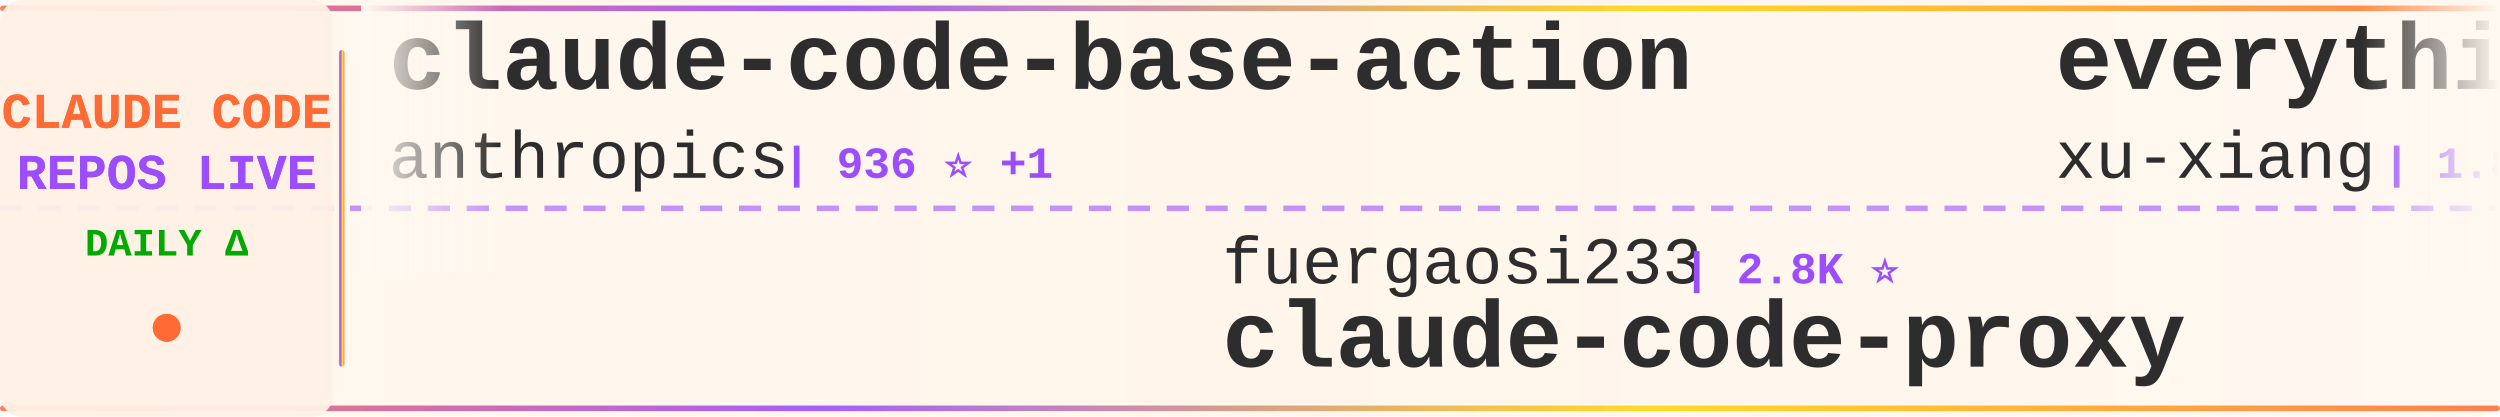
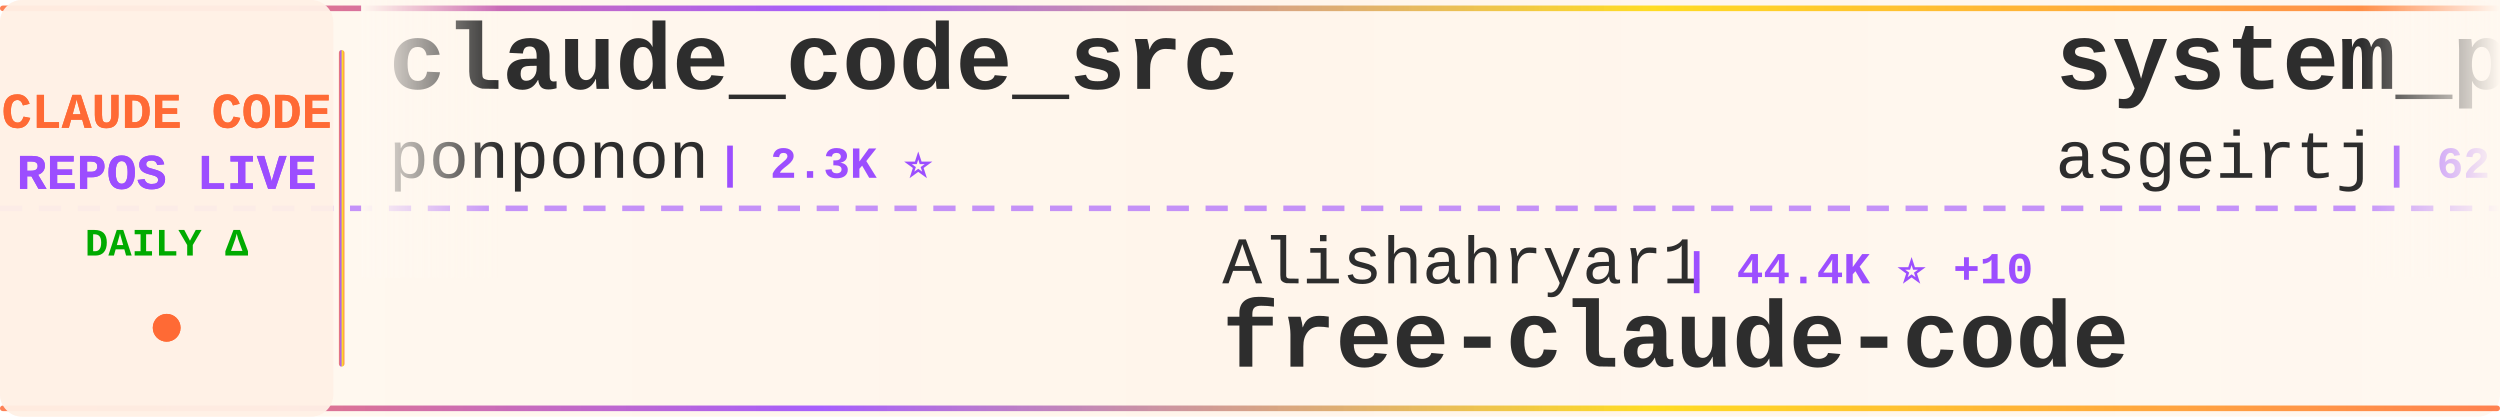
<svg xmlns="http://www.w3.org/2000/svg" width="900" height="150">
  <defs>
    <linearGradient id="tickerBg" x1="0%" y1="0%" x2="100%" y2="0%">
      <stop offset="0%" style="stop-color:#fff8f0;stop-opacity:0.98" />
      <stop offset="50%" style="stop-color:#fff5eb;stop-opacity:1" />
      <stop offset="100%" style="stop-color:#fff8f0;stop-opacity:0.98" />
    </linearGradient>
    <linearGradient id="borderGrad" x1="0%" y1="0%" x2="100%" y2="0%">
      <stop offset="0%" style="stop-color:#FF6B35;stop-opacity:0.85">
        <animate attributeName="stop-opacity" values="0.85;1;0.85" dur="2s" repeatCount="indefinite" />
      </stop>
      <stop offset="33%" style="stop-color:#9C4EFF;stop-opacity:0.9">
        <animate attributeName="stop-opacity" values="0.9;1;0.9" dur="2.2s" repeatCount="indefinite" />
      </stop>
      <stop offset="66%" style="stop-color:#FFD700;stop-opacity:0.85">
        <animate attributeName="stop-opacity" values="0.85;1;0.85" dur="1.8s" repeatCount="indefinite" />
      </stop>
      <stop offset="100%" style="stop-color:#FF6B35;stop-opacity:0.85">
        <animate attributeName="stop-opacity" values="0.85;1;0.85" dur="2s" repeatCount="indefinite" />
      </stop>
    </linearGradient>
    <filter id="textGlow">
      <feGaussianBlur stdDeviation="0.15" result="coloredBlur" />
      <feMerge>
        <feMergeNode in="coloredBlur" />
        <feMergeNode in="SourceGraphic" />
      </feMerge>
    </filter>
    <filter id="metricGlow">
      <feGaussianBlur stdDeviation="0.2" result="coloredBlur" />
      <feMerge>
        <feMergeNode in="coloredBlur" />
        <feMergeNode in="SourceGraphic" />
      </feMerge>
    </filter>
    <linearGradient id="leftFade" x1="0%" y1="0%" x2="100%" y2="0%">
      <stop offset="0%" style="stop-color:#fff8f0;stop-opacity:1" />
      <stop offset="100%" style="stop-color:#fff8f0;stop-opacity:0" />
    </linearGradient>
    <linearGradient id="rightFade" x1="0%" y1="0%" x2="100%" y2="0%">
      <stop offset="0%" style="stop-color:#fff8f0;stop-opacity:0" />
      <stop offset="100%" style="stop-color:#fff8f0;stop-opacity:1" />
    </linearGradient>
  </defs>
  <rect width="900" height="150" fill="url(#tickerBg)" rx="8" />
  <rect x="0" y="2" width="900" height="2" fill="url(#borderGrad)" rx="1" />
  <rect x="0" y="146" width="900" height="2" fill="url(#borderGrad)" rx="1" />
  <line x1="0" y1="75" x2="900" y2="75" stroke="#9C4EFF" stroke-width="2" stroke-dasharray="8 6" opacity="0.6" />
  <rect x="0" y="0" width="120" height="150" fill="#fff0e6" opacity="0.95" rx="8" />
  <text x="60" y="46" font-family="'Courier New', monospace" font-size="18" font-weight="bold" fill="#FF6B35" text-anchor="middle" filter="url(#textGlow)">
    CLAUDE CODE
  </text>
  <text x="60" y="68" font-family="'Courier New', monospace" font-size="18" font-weight="bold" fill="#9C4EFF" text-anchor="middle" filter="url(#textGlow)">
    REPOS LIVE
  </text>
  <text x="60" y="92" font-family="'Courier New', monospace" font-size="14" font-weight="bold" fill="#00aa00" text-anchor="middle">
    DAILY Δ
  </text>
  <circle cx="60" cy="118" r="5" fill="#FF6B35" filter="url(#metricGlow)">
    <animate attributeName="r" values="4;6;4" dur="1.5s" repeatCount="indefinite" />
    <animate attributeName="opacity" values="0.6;1;0.6" dur="1.5s" repeatCount="indefinite" />
  </circle>
  <rect x="122" y="18" width="2" height="114" fill="url(#borderGrad)" rx="1" />
  <clipPath id="tickerClip">
    <rect x="130" y="0" width="770" height="150" />
  </clipPath>
  <g clip-path="url(#tickerClip)">
    <g id="tickerItems">
      <animateTransform attributeName="transform" attributeType="XML" type="translate" from="0 0" to="-3000 0" dur="54s" repeatCount="indefinite" />
      <g transform="translate(0, 0)">
-         <text x="140" y="32" font-family="'Courier New', monospace" font-size="34" font-weight="bold" fill="#2d2d2d">claude-code-base-action</text>
-         <text x="140" y="64" font-family="'Courier New', monospace" font-size="24" font-weight="normal" fill="#2d2d2d" opacity="1.0">anthropics</text>
-         <text x="282" y="64" font-family="'Courier New', monospace" font-size="16" font-weight="bold" fill="#9C4EFF"> | 936 ⭐ +1</text>
+         <text x="140" y="32" font-family="'Courier New', monospace" font-size="34" font-weight="bold" fill="#2d2d2d">claude_code_src</text>
+         <text x="140" y="64" font-family="'Courier New', monospace" font-size="24" font-weight="normal" fill="#2d2d2d" opacity="1.0">ponponon</text>
+         <text x="258" y="64" font-family="'Courier New', monospace" font-size="16" font-weight="bold" fill="#9C4EFF"> | 2.3K ⭐</text>
      </g>
      <g transform="translate(300, 0)">
-         <text x="140" y="102" font-family="'Courier New', monospace" font-size="24" font-weight="normal" fill="#2d2d2d" opacity="1.0">fuergaosi233</text>
-         <text x="306" y="102" font-family="'Courier New', monospace" font-size="16" font-weight="bold" fill="#9C4EFF"> | 2.8K ⭐</text>
-         <text x="140" y="132" font-family="'Courier New', monospace" font-size="34" font-weight="bold" fill="#2d2d2d">claude-code-proxy</text>
+         <text x="140" y="102" font-family="'Courier New', monospace" font-size="24" font-weight="normal" fill="#2d2d2d" opacity="1.0">Alishahryar1</text>
+         <text x="306" y="102" font-family="'Courier New', monospace" font-size="16" font-weight="bold" fill="#9C4EFF"> | 44.4K ⭐ +10</text>
+         <text x="140" y="132" font-family="'Courier New', monospace" font-size="34" font-weight="bold" fill="#2d2d2d">free-claude-code</text>
      </g>
      <g transform="translate(600, 0)">
-         <text x="140" y="32" font-family="'Courier New', monospace" font-size="34" font-weight="bold" fill="#2d2d2d">everything-claude-code-z...</text>
-         <text x="140" y="64" font-family="'Courier New', monospace" font-size="24" font-weight="normal" fill="#2d2d2d" opacity="1.0">xu-xiang</text>
-         <text x="258" y="64" font-family="'Courier New', monospace" font-size="16" font-weight="bold" fill="#9C4EFF"> | 1.8K ⭐ +1</text>
+         <text x="140" y="32" font-family="'Courier New', monospace" font-size="34" font-weight="bold" fill="#2d2d2d">system_prompts_leaks</text>
+         <text x="140" y="64" font-family="'Courier New', monospace" font-size="24" font-weight="normal" fill="#2d2d2d" opacity="1.0">asgeirtj</text>
+         <text x="258" y="64" font-family="'Courier New', monospace" font-size="16" font-weight="bold" fill="#9C4EFF"> | 62.3K ⭐ +6</text>
      </g>
      <g transform="translate(900, 0)">
+         <text x="140" y="102" font-family="'Courier New', monospace" font-size="24" font-weight="normal" fill="#2d2d2d" opacity="1.0">huangserva</text>
+         <text x="282" y="102" font-family="'Courier New', monospace" font-size="16" font-weight="bold" fill="#9C4EFF"> | 622 ⭐</text>
+         <text x="140" y="132" font-family="'Courier New', monospace" font-size="34" font-weight="bold" fill="#2d2d2d">claude-code-cli</text>
+       </g>
+       <g transform="translate(1200, 0)">
+         <text x="140" y="32" font-family="'Courier New', monospace" font-size="34" font-weight="bold" fill="#2d2d2d">collection-claude-code-s...</text>
+         <text x="140" y="64" font-family="'Courier New', monospace" font-size="24" font-weight="normal" fill="#2d2d2d" opacity="1.0">chauncygu</text>
+         <text x="270" y="64" font-family="'Courier New', monospace" font-size="16" font-weight="bold" fill="#9C4EFF"> | 2.8K ⭐ +1</text>
+       </g>
+       <g transform="translate(1500, 0)">
        <text x="140" y="102" font-family="'Courier New', monospace" font-size="24" font-weight="normal" fill="#2d2d2d" opacity="1.0">jeremylongshore</text>
        <text x="342" y="102" font-family="'Courier New', monospace" font-size="16" font-weight="bold" fill="#9C4EFF"> | 2.6K ⭐</text>
        <text x="140" y="132" font-family="'Courier New', monospace" font-size="34" font-weight="bold" fill="#2d2d2d">claude-code-plugins-plus...</text>
      </g>
-       <g transform="translate(1200, 0)">
-         <text x="140" y="32" font-family="'Courier New', monospace" font-size="34" font-weight="bold" fill="#2d2d2d">claude-code-source</text>
-         <text x="140" y="64" font-family="'Courier New', monospace" font-size="24" font-weight="normal" fill="#2d2d2d" opacity="1.0">JrCx7scC</text>
-         <text x="258" y="64" font-family="'Courier New', monospace" font-size="16" font-weight="bold" fill="#9C4EFF"> | 372 ⭐</text>
+       <g transform="translate(1800, 0)">
+         <text x="140" y="32" font-family="'Courier New', monospace" font-size="34" font-weight="bold" fill="#2d2d2d">claude-code-sourcemap</text>
+         <text x="140" y="64" font-family="'Courier New', monospace" font-size="24" font-weight="normal" fill="#2d2d2d" opacity="1.0">ChinaSiro</text>
+         <text x="270" y="64" font-family="'Courier New', monospace" font-size="16" font-weight="bold" fill="#9C4EFF"> | 9.6K ⭐</text>
      </g>
-       <g transform="translate(1500, 0)">
+       <g transform="translate(2100, 0)">
+         <text x="140" y="102" font-family="'Courier New', monospace" font-size="24" font-weight="normal" fill="#2d2d2d" opacity="1.0">oboard</text>
+         <text x="234" y="102" font-family="'Courier New', monospace" font-size="16" font-weight="bold" fill="#9C4EFF"> | 3.3K ⭐</text>
+         <text x="140" y="132" font-family="'Courier New', monospace" font-size="34" font-weight="bold" fill="#2d2d2d">claude-code-rev</text>
+       </g>
+       <g transform="translate(2400, 0)">
+         <text x="140" y="32" font-family="'Courier New', monospace" font-size="34" font-weight="bold" fill="#2d2d2d">awesome-claude-code</text>
+         <text x="140" y="64" font-family="'Courier New', monospace" font-size="24" font-weight="normal" fill="#2d2d2d" opacity="1.0">jqueryscript</text>
+         <text x="306" y="64" font-family="'Courier New', monospace" font-size="16" font-weight="bold" fill="#9C4EFF"> | 487 ⭐</text>
+       </g>
+       <g transform="translate(2700, 0)">
+         <text x="140" y="102" font-family="'Courier New', monospace" font-size="24" font-weight="normal" fill="#2d2d2d" opacity="1.0">Chachamaru127</text>
+         <text x="318" y="102" font-family="'Courier New', monospace" font-size="16" font-weight="bold" fill="#9C4EFF"> | 3.0K ⭐</text>
+         <text x="140" y="132" font-family="'Courier New', monospace" font-size="34" font-weight="bold" fill="#2d2d2d">claude-code-harness</text>
+       </g>
+       <g transform="translate(3000, 0)">
+         <text x="140" y="32" font-family="'Courier New', monospace" font-size="34" font-weight="bold" fill="#2d2d2d">claude_code_src</text>
+         <text x="140" y="64" font-family="'Courier New', monospace" font-size="24" font-weight="normal" fill="#2d2d2d" opacity="1.0">ponponon</text>
+         <text x="258" y="64" font-family="'Courier New', monospace" font-size="16" font-weight="bold" fill="#9C4EFF"> | 2.3K ⭐</text>
+       </g>
+       <g transform="translate(3300, 0)">
+         <text x="140" y="102" font-family="'Courier New', monospace" font-size="24" font-weight="normal" fill="#2d2d2d" opacity="1.0">Alishahryar1</text>
+         <text x="306" y="102" font-family="'Courier New', monospace" font-size="16" font-weight="bold" fill="#9C4EFF"> | 44.4K ⭐ +10</text>
+         <text x="140" y="132" font-family="'Courier New', monospace" font-size="34" font-weight="bold" fill="#2d2d2d">free-claude-code</text>
+       </g>
+       <g transform="translate(3600, 0)">
+         <text x="140" y="32" font-family="'Courier New', monospace" font-size="34" font-weight="bold" fill="#2d2d2d">system_prompts_leaks</text>
+         <text x="140" y="64" font-family="'Courier New', monospace" font-size="24" font-weight="normal" fill="#2d2d2d" opacity="1.0">asgeirtj</text>
+         <text x="258" y="64" font-family="'Courier New', monospace" font-size="16" font-weight="bold" fill="#9C4EFF"> | 62.3K ⭐ +6</text>
+       </g>
+       <g transform="translate(3900, 0)">
        <text x="140" y="102" font-family="'Courier New', monospace" font-size="24" font-weight="normal" fill="#2d2d2d" opacity="1.0">huangserva</text>
        <text x="282" y="102" font-family="'Courier New', monospace" font-size="16" font-weight="bold" fill="#9C4EFF"> | 622 ⭐</text>
        <text x="140" y="132" font-family="'Courier New', monospace" font-size="34" font-weight="bold" fill="#2d2d2d">claude-code-cli</text>
-       </g>
-       <g transform="translate(1800, 0)">
-         <text x="140" y="32" font-family="'Courier New', monospace" font-size="34" font-weight="bold" fill="#2d2d2d">claude-code-from-source</text>
-         <text x="140" y="64" font-family="'Courier New', monospace" font-size="24" font-weight="normal" fill="#2d2d2d" opacity="1.0">alejandrobalderas</text>
-         <text x="366" y="64" font-family="'Courier New', monospace" font-size="16" font-weight="bold" fill="#9C4EFF"> | 2.7K ⭐ +1</text>
-       </g>
-       <g transform="translate(2100, 0)">
-         <text x="140" y="102" font-family="'Courier New', monospace" font-size="24" font-weight="normal" fill="#2d2d2d" opacity="1.0">asgeirtj</text>
-         <text x="258" y="102" font-family="'Courier New', monospace" font-size="16" font-weight="bold" fill="#9C4EFF"> | 62.3K ⭐ +23</text>
-         <text x="140" y="132" font-family="'Courier New', monospace" font-size="34" font-weight="bold" fill="#2d2d2d">system_prompts_leaks</text>
-       </g>
-       <g transform="translate(2400, 0)">
-         <text x="140" y="32" font-family="'Courier New', monospace" font-size="34" font-weight="bold" fill="#2d2d2d">claude-code-tips</text>
-         <text x="140" y="64" font-family="'Courier New', monospace" font-size="24" font-weight="normal" fill="#2d2d2d" opacity="1.0">ykdojo</text>
-         <text x="234" y="64" font-family="'Courier New', monospace" font-size="16" font-weight="bold" fill="#9C4EFF"> | 9.5K ⭐ +3</text>
-       </g>
-       <g transform="translate(2700, 0)">
-         <text x="140" y="102" font-family="'Courier New', monospace" font-size="24" font-weight="normal" fill="#2d2d2d" opacity="1.0">ChinaSiro</text>
-         <text x="270" y="102" font-family="'Courier New', monospace" font-size="16" font-weight="bold" fill="#9C4EFF"> | 9.6K ⭐</text>
-         <text x="140" y="132" font-family="'Courier New', monospace" font-size="34" font-weight="bold" fill="#2d2d2d">claude-code-sourcemap</text>
-       </g>
-       <g transform="translate(3000, 0)">
-         <text x="140" y="32" font-family="'Courier New', monospace" font-size="34" font-weight="bold" fill="#2d2d2d">claude-code-base-action</text>
-         <text x="140" y="64" font-family="'Courier New', monospace" font-size="24" font-weight="normal" fill="#2d2d2d" opacity="1.0">anthropics</text>
-         <text x="282" y="64" font-family="'Courier New', monospace" font-size="16" font-weight="bold" fill="#9C4EFF"> | 936 ⭐ +1</text>
-       </g>
-       <g transform="translate(3300, 0)">
-         <text x="140" y="102" font-family="'Courier New', monospace" font-size="24" font-weight="normal" fill="#2d2d2d" opacity="1.0">fuergaosi233</text>
-         <text x="306" y="102" font-family="'Courier New', monospace" font-size="16" font-weight="bold" fill="#9C4EFF"> | 2.8K ⭐</text>
-         <text x="140" y="132" font-family="'Courier New', monospace" font-size="34" font-weight="bold" fill="#2d2d2d">claude-code-proxy</text>
-       </g>
-       <g transform="translate(3600, 0)">
-         <text x="140" y="32" font-family="'Courier New', monospace" font-size="34" font-weight="bold" fill="#2d2d2d">everything-claude-code-z...</text>
-         <text x="140" y="64" font-family="'Courier New', monospace" font-size="24" font-weight="normal" fill="#2d2d2d" opacity="1.0">xu-xiang</text>
-         <text x="258" y="64" font-family="'Courier New', monospace" font-size="16" font-weight="bold" fill="#9C4EFF"> | 1.8K ⭐ +1</text>
-       </g>
-       <g transform="translate(3900, 0)">
-         <text x="140" y="102" font-family="'Courier New', monospace" font-size="24" font-weight="normal" fill="#2d2d2d" opacity="1.0">jeremylongshore</text>
-         <text x="342" y="102" font-family="'Courier New', monospace" font-size="16" font-weight="bold" fill="#9C4EFF"> | 2.6K ⭐</text>
-         <text x="140" y="132" font-family="'Courier New', monospace" font-size="34" font-weight="bold" fill="#2d2d2d">claude-code-plugins-plus...</text>
      </g>
    </g>
  </g>
  <rect x="130" y="0" width="50" height="100" fill="url(#leftFade)" />
  <rect x="850" y="0" width="50" height="100" fill="url(#rightFade)" />
</svg>
